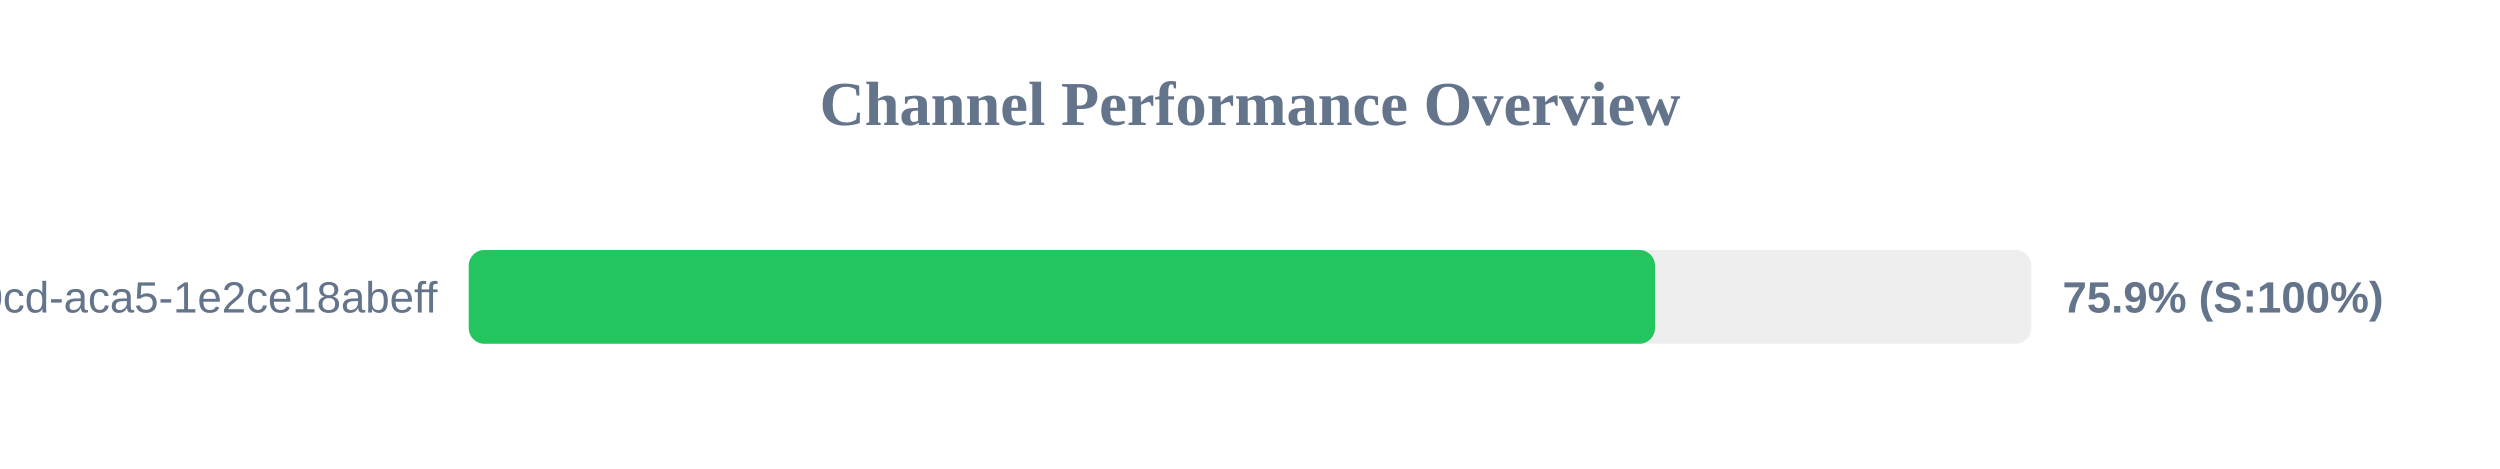
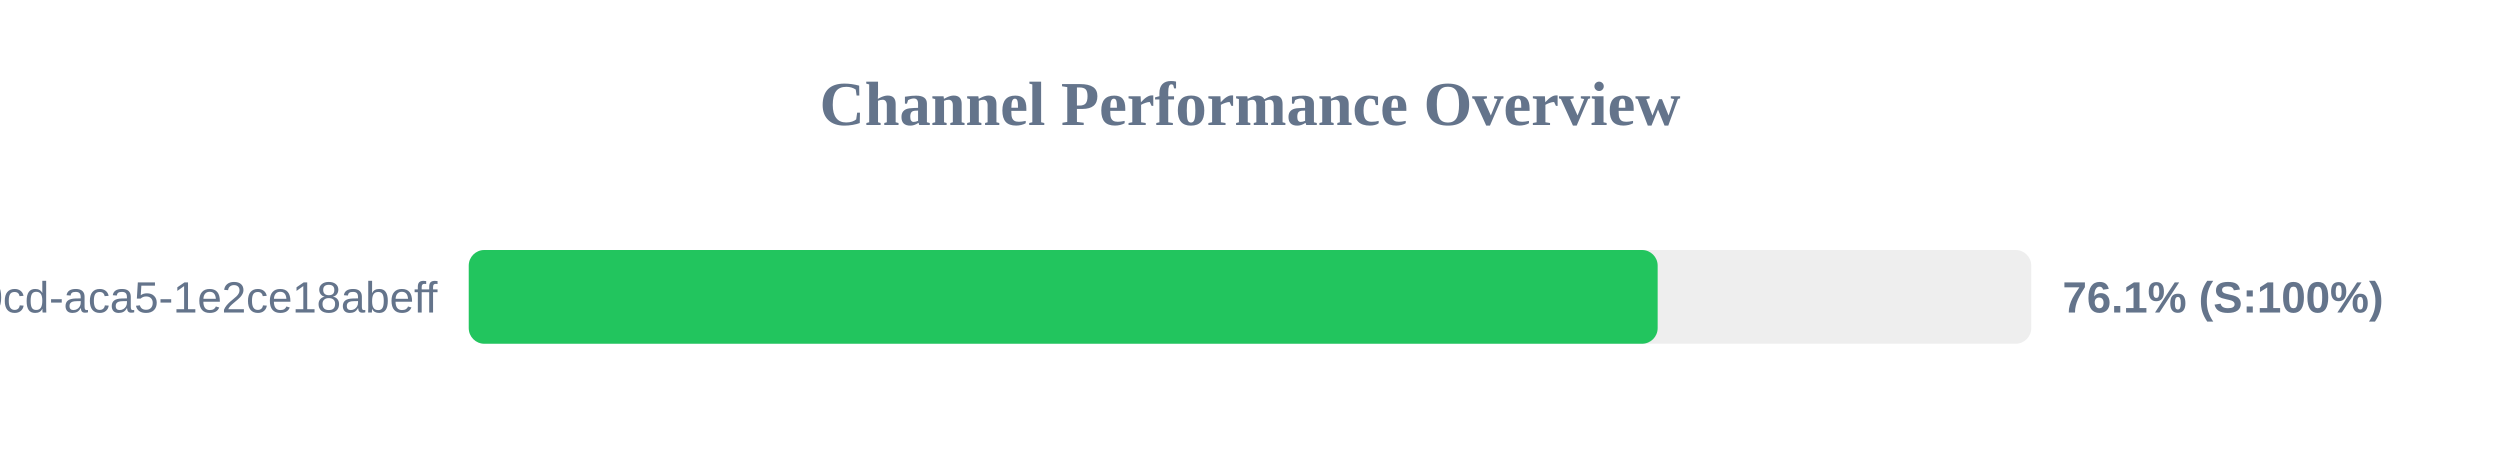
<svg xmlns="http://www.w3.org/2000/svg" width="800" height="150" version="1.1">
  <style>
        .row { font: 14px Arial; fill: #64748b; }
        .score { font: bold 14px Arial; fill: #64748b; }
    </style>
  <text x="400" y="40" text-anchor="middle" font-size="20px" font-weight="bold" fill="#64748b">Channel Performance Overview</text>
  <rect x="150" y="80" width="500" height="30" fill="#eee" rx="5" />
-   <rect x="150" y="80" width="379.6" height="30" fill="#22c55e" rx="5" />
+   <rect x="150" y="80" width="380.45" height="30" fill="#22c55e" rx="5" />
  <text x="140" y="100" text-anchor="end" class="row">?uuid=ebbeef45-0fd8-40cd-aca5-1e2ce18abeff</text>
-   <text x="660" y="100" text-anchor="start" class="score">75.9% (S:100%)</text>
+   <text x="660" y="100" text-anchor="start" class="score">76.1% (S:100%)</text>
</svg>
